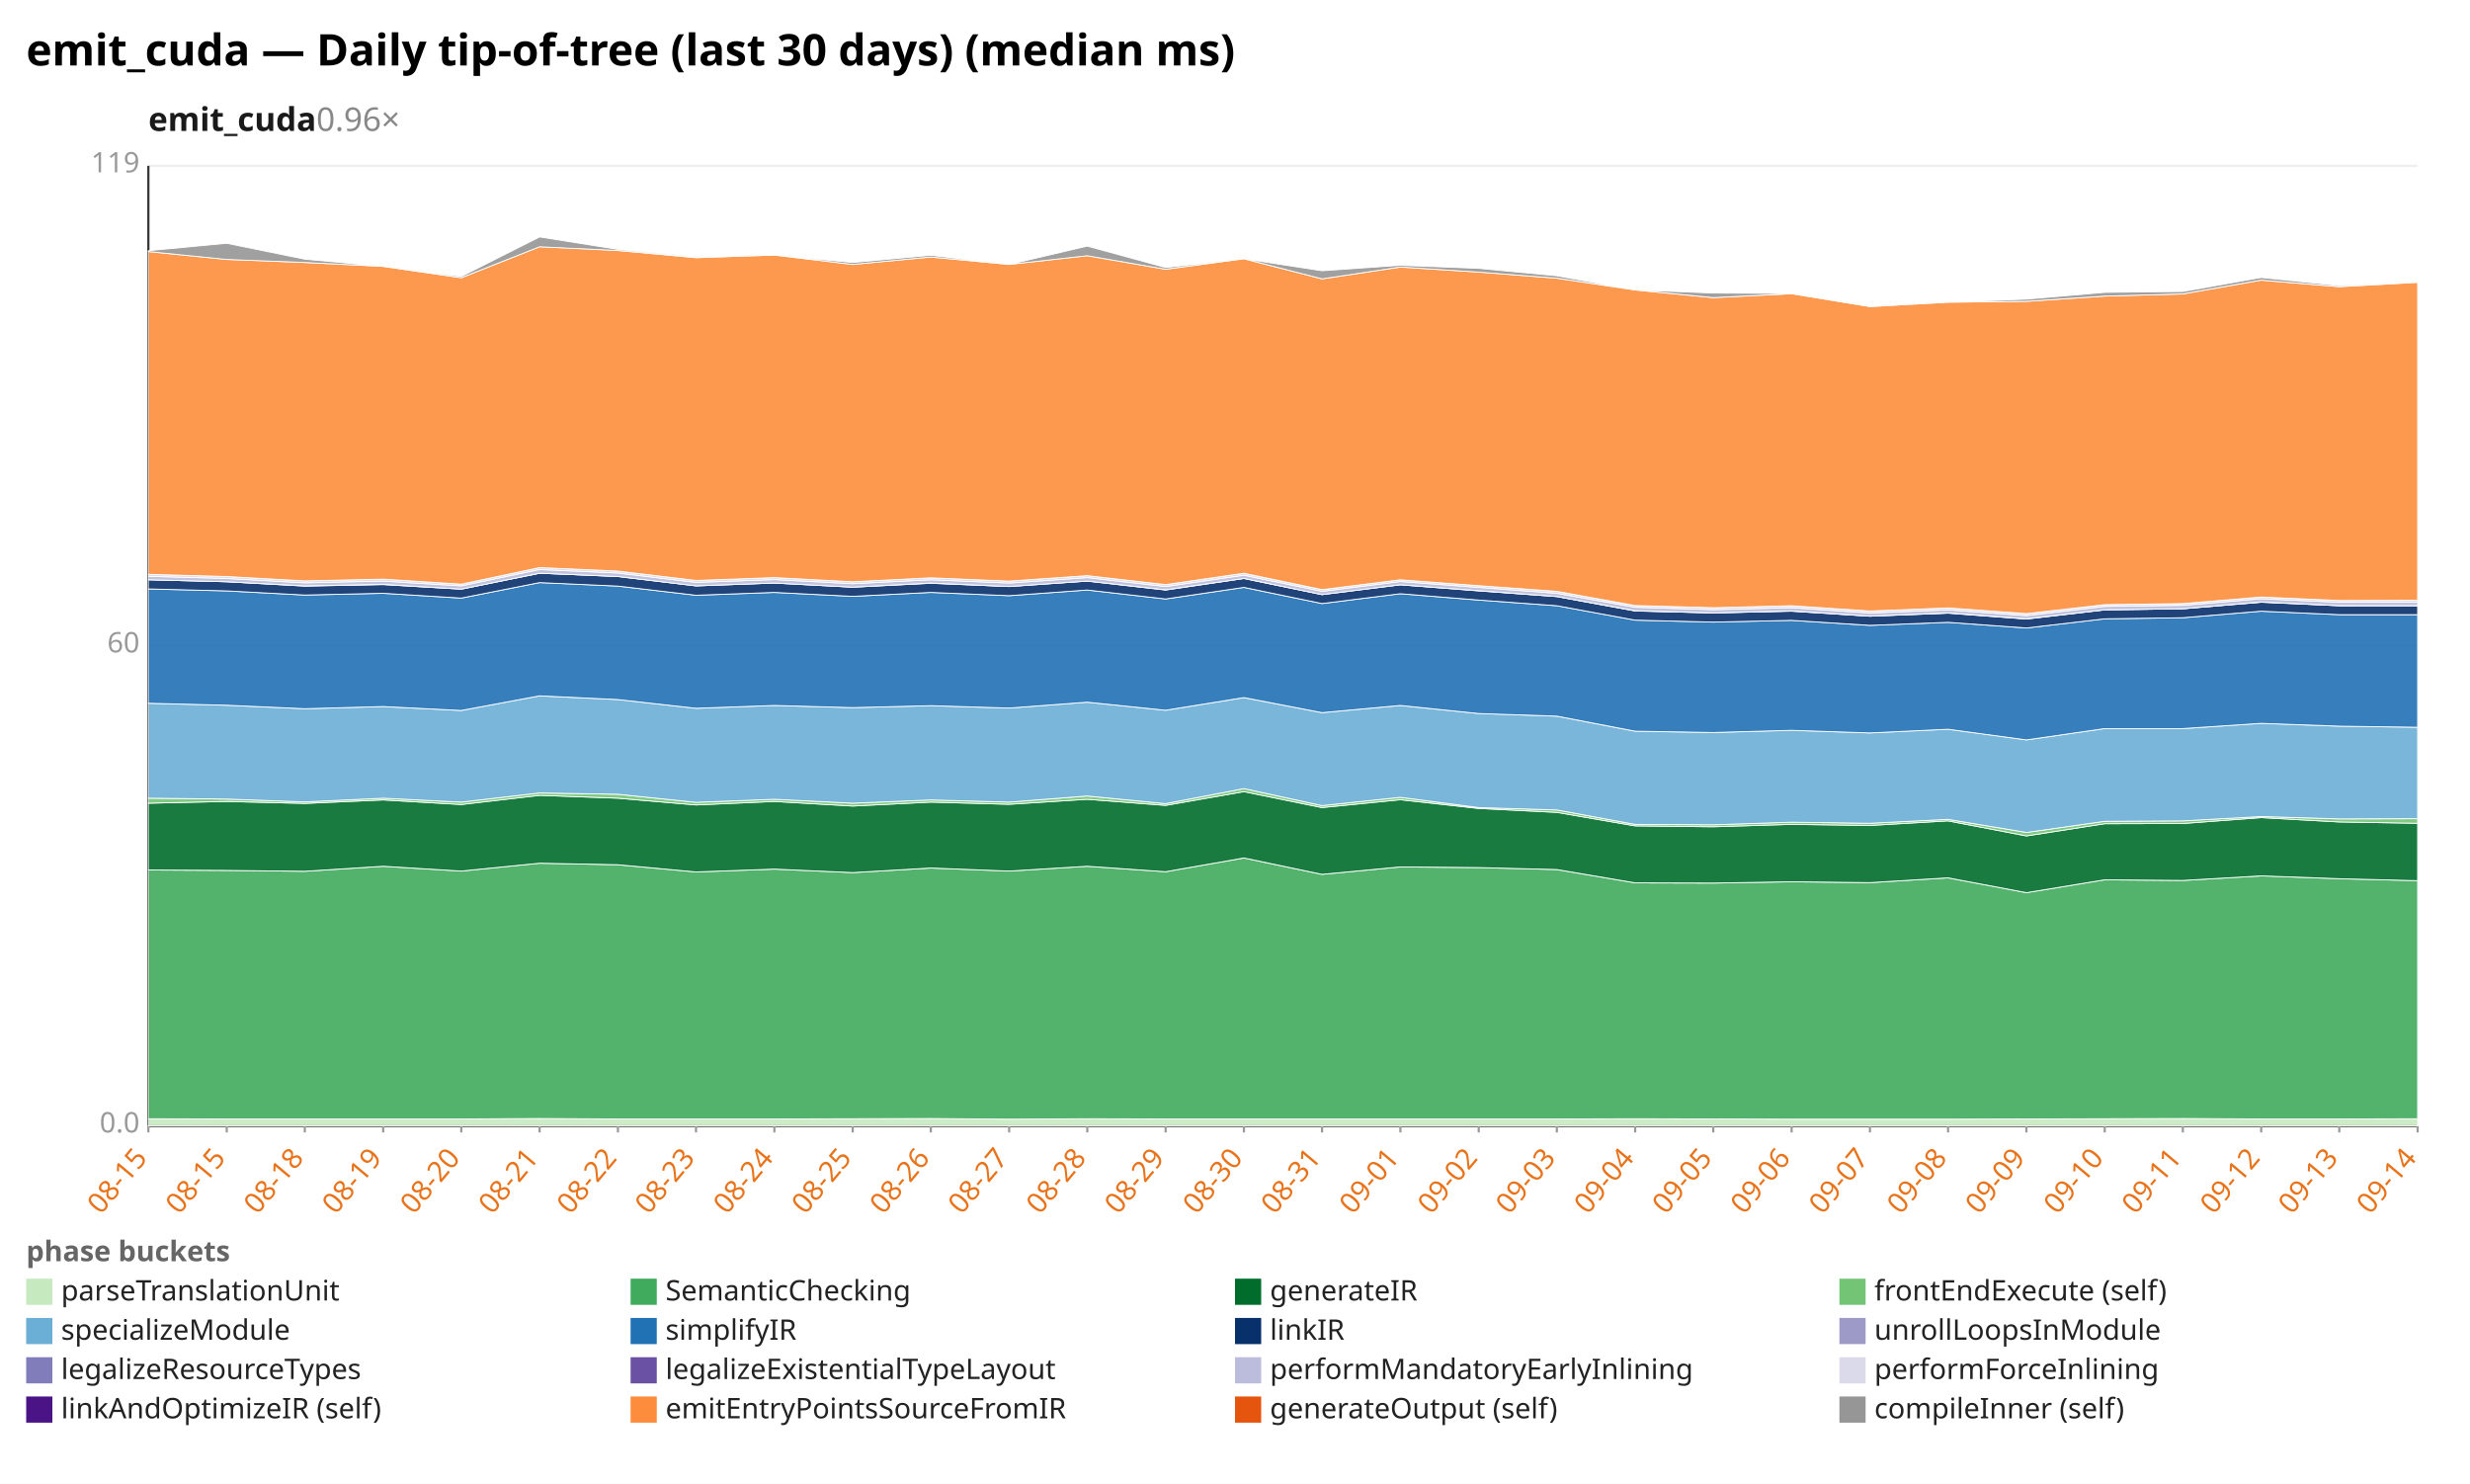
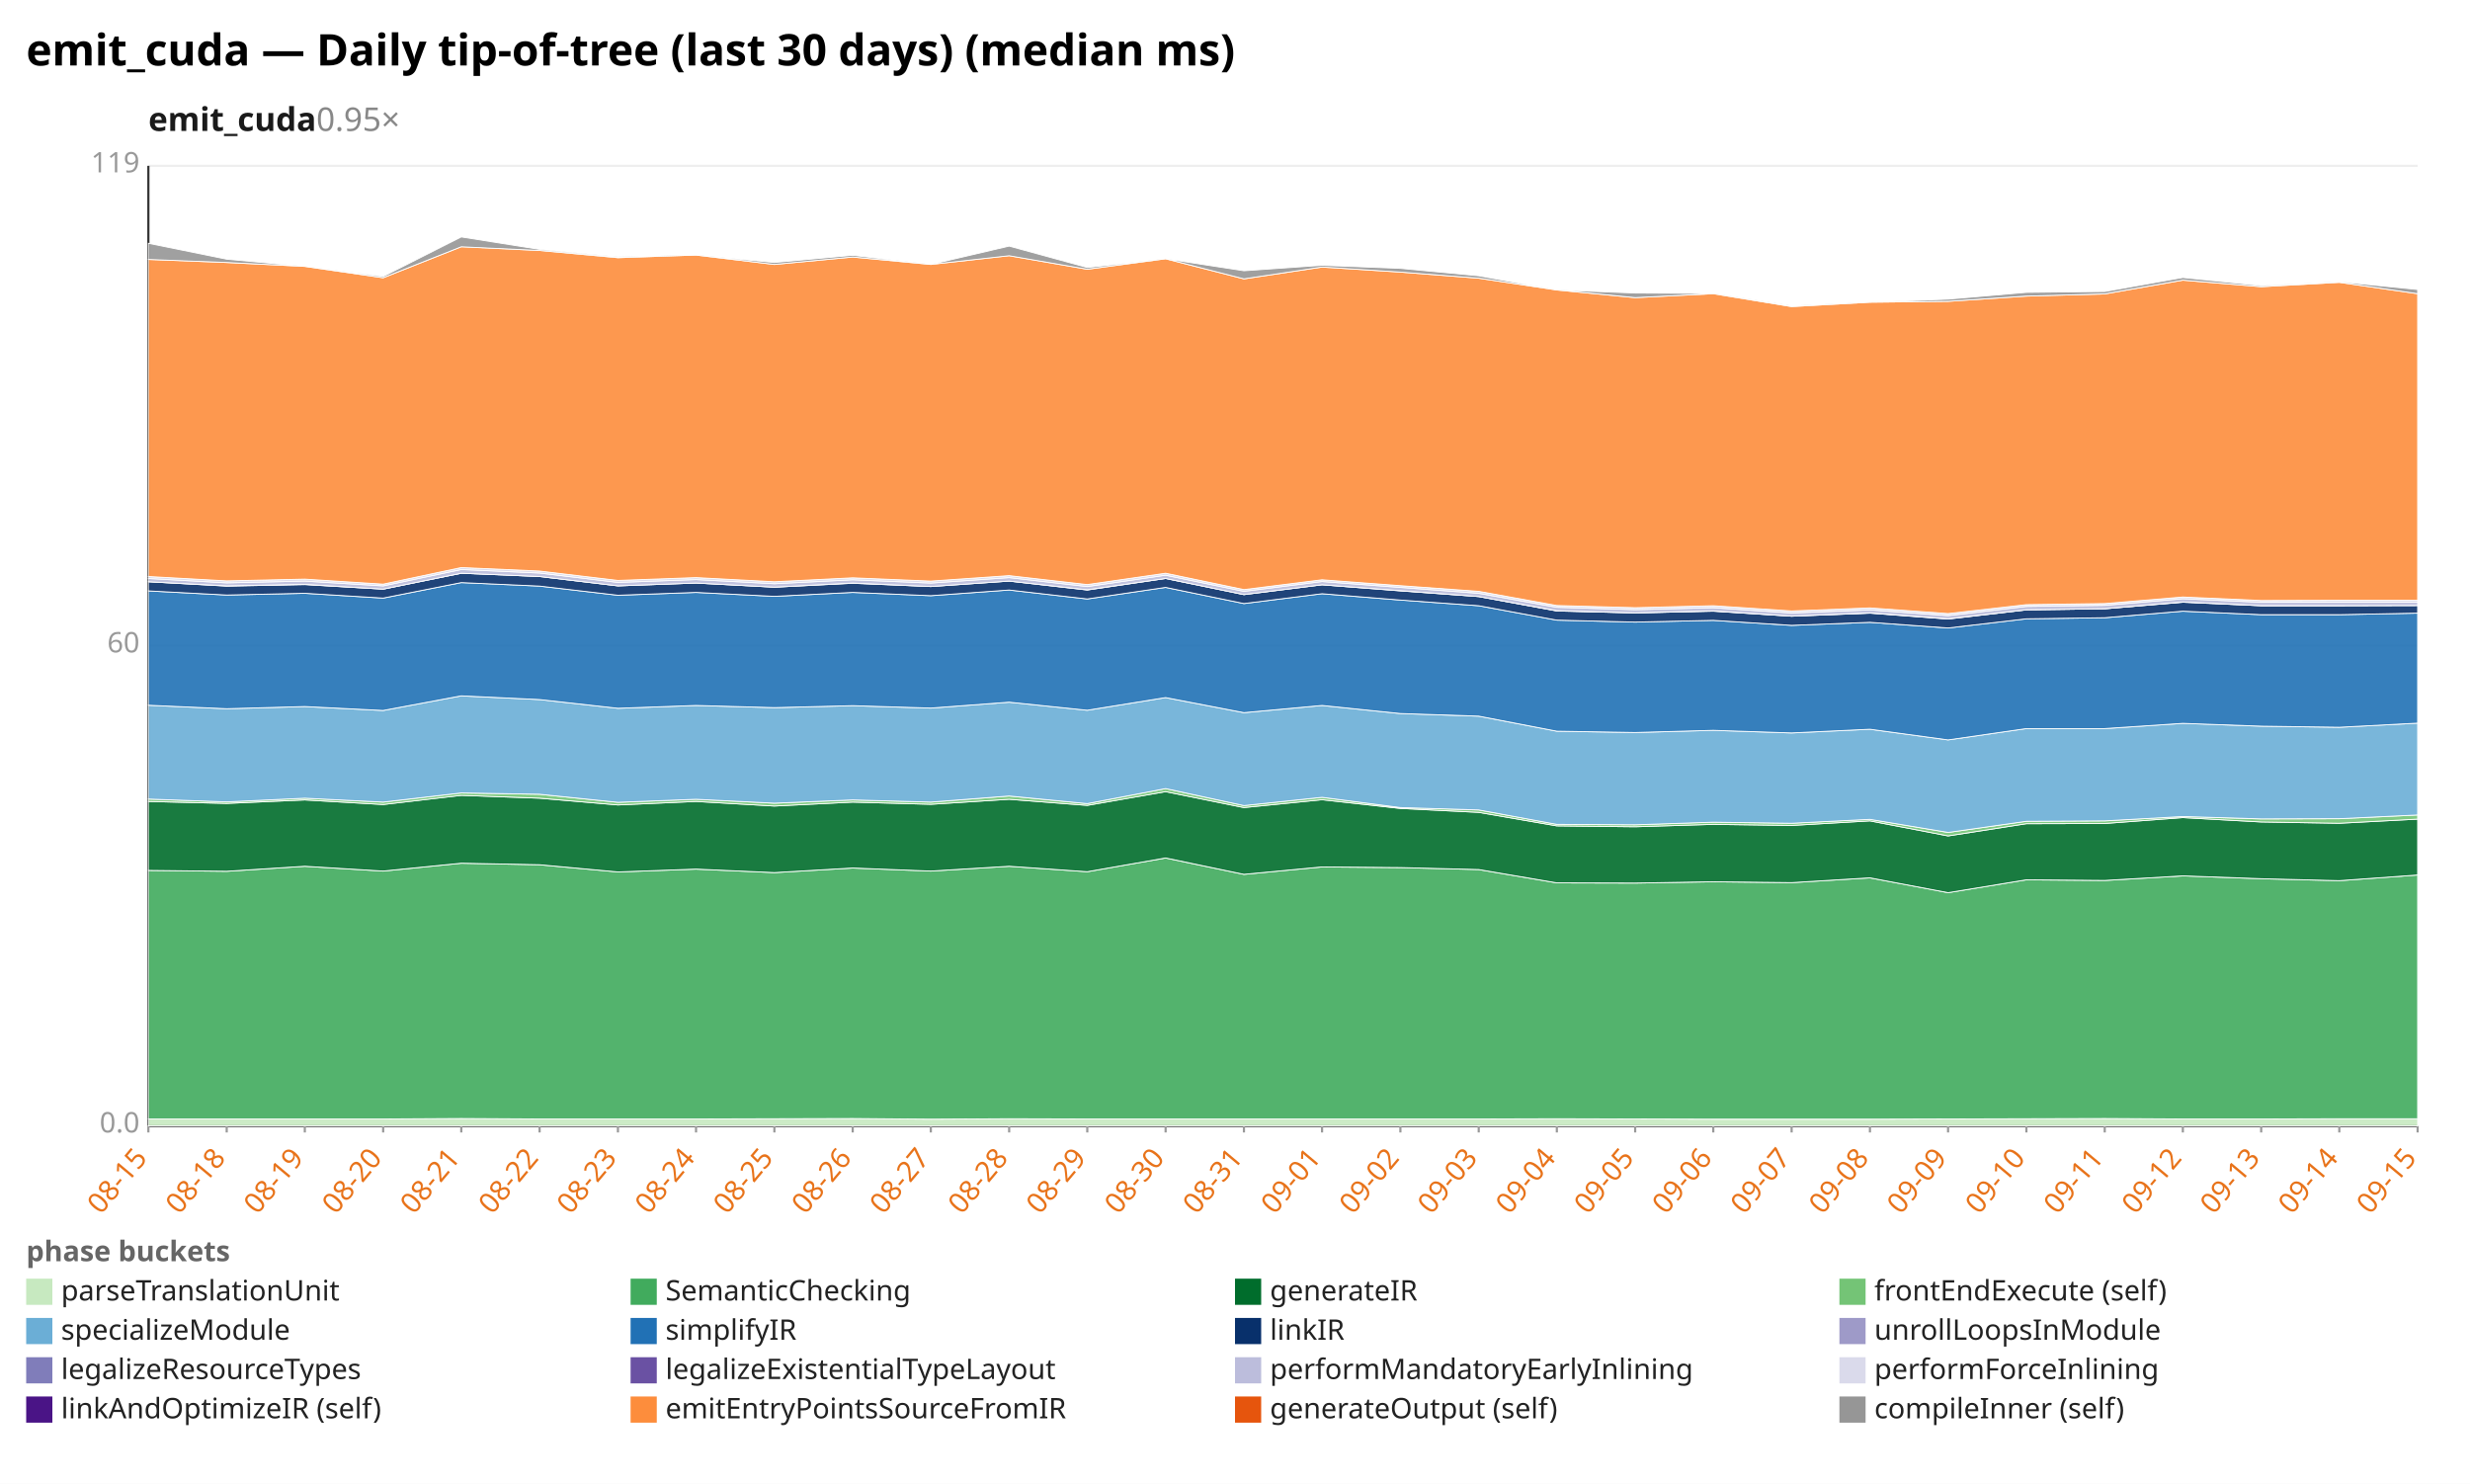
<svg xmlns="http://www.w3.org/2000/svg" width="1132" height="680" viewBox="0 0 1132 680" preserveAspectRatio="xMidYMid meet" font-family="sans-serif" font-size="13">
  <rect width="1132" height="680" fill="white" />
  <text x="12" y="30" font-size="20" font-weight="bold">emit_cuda — Daily tip-of-tree (last 30 days) (median ms)</text>
-   <text x="68" y="60" font-size="15" font-weight="600" fill="#1a1a1a">emit_cuda<tspan fill="#888" font-weight="400" text-decoration="none">  0.96×</tspan>
+   <text x="68" y="60" font-size="15" font-weight="600" fill="#1a1a1a">emit_cuda<tspan fill="#888" font-weight="400" text-decoration="none">  0.95×</tspan>
  </text>
  <line x1="68.0" y1="516.0" x2="1108.0" y2="516.0" stroke="#eee" />
  <text x="64.0" y="519.0" text-anchor="end" fill="#999">0.0</text>
  <line x1="68.0" y1="296.0" x2="1108.0" y2="296.0" stroke="#eee" />
  <text x="64.0" y="299.0" text-anchor="end" fill="#999">60</text>
  <line x1="68.0" y1="76.0" x2="1108.0" y2="76.0" stroke="#eee" />
  <text x="64.0" y="79.0" text-anchor="end" fill="#999">119</text>
  <line x1="68.0" y1="76.0" x2="68.0" y2="516.0" stroke="#333" />
  <line x1="68.0" y1="516.0" x2="1108.0" y2="516.0" stroke="#333" />
  <line x1="68.0" y1="516.0" x2="68.0" y2="519.0" stroke="#999" />
  <text x="68.0" y="531.0" text-anchor="end" fill="#e8731a" transform="rotate(-50 68.0 531.0)">08-15</text>
  <line x1="103.9" y1="516.0" x2="103.9" y2="519.0" stroke="#999" />
-   <text x="103.9" y="531.0" text-anchor="end" fill="#e8731a" transform="rotate(-50 103.9 531.0)">08-15</text>
+   <text x="103.9" y="531.0" text-anchor="end" fill="#e8731a" transform="rotate(-50 103.9 531.0)">08-18</text>
  <line x1="139.7" y1="516.0" x2="139.7" y2="519.0" stroke="#999" />
-   <text x="139.7" y="531.0" text-anchor="end" fill="#e8731a" transform="rotate(-50 139.7 531.0)">08-18</text>
+   <text x="139.7" y="531.0" text-anchor="end" fill="#e8731a" transform="rotate(-50 139.7 531.0)">08-19</text>
  <line x1="175.6" y1="516.0" x2="175.6" y2="519.0" stroke="#999" />
-   <text x="175.6" y="531.0" text-anchor="end" fill="#e8731a" transform="rotate(-50 175.6 531.0)">08-19</text>
+   <text x="175.6" y="531.0" text-anchor="end" fill="#e8731a" transform="rotate(-50 175.6 531.0)">08-20</text>
  <line x1="211.4" y1="516.0" x2="211.4" y2="519.0" stroke="#999" />
-   <text x="211.4" y="531.0" text-anchor="end" fill="#e8731a" transform="rotate(-50 211.4 531.0)">08-20</text>
+   <text x="211.4" y="531.0" text-anchor="end" fill="#e8731a" transform="rotate(-50 211.4 531.0)">08-21</text>
  <line x1="247.3" y1="516.0" x2="247.3" y2="519.0" stroke="#999" />
-   <text x="247.3" y="531.0" text-anchor="end" fill="#e8731a" transform="rotate(-50 247.3 531.0)">08-21</text>
+   <text x="247.3" y="531.0" text-anchor="end" fill="#e8731a" transform="rotate(-50 247.3 531.0)">08-22</text>
  <line x1="283.2" y1="516.0" x2="283.2" y2="519.0" stroke="#999" />
-   <text x="283.2" y="531.0" text-anchor="end" fill="#e8731a" transform="rotate(-50 283.2 531.0)">08-22</text>
+   <text x="283.2" y="531.0" text-anchor="end" fill="#e8731a" transform="rotate(-50 283.2 531.0)">08-23</text>
  <line x1="319.0" y1="516.0" x2="319.0" y2="519.0" stroke="#999" />
-   <text x="319.0" y="531.0" text-anchor="end" fill="#e8731a" transform="rotate(-50 319.0 531.0)">08-23</text>
+   <text x="319.0" y="531.0" text-anchor="end" fill="#e8731a" transform="rotate(-50 319.0 531.0)">08-24</text>
  <line x1="354.9" y1="516.0" x2="354.9" y2="519.0" stroke="#999" />
-   <text x="354.9" y="531.0" text-anchor="end" fill="#e8731a" transform="rotate(-50 354.9 531.0)">08-24</text>
+   <text x="354.9" y="531.0" text-anchor="end" fill="#e8731a" transform="rotate(-50 354.9 531.0)">08-25</text>
  <line x1="390.8" y1="516.0" x2="390.8" y2="519.0" stroke="#999" />
-   <text x="390.8" y="531.0" text-anchor="end" fill="#e8731a" transform="rotate(-50 390.8 531.0)">08-25</text>
+   <text x="390.8" y="531.0" text-anchor="end" fill="#e8731a" transform="rotate(-50 390.8 531.0)">08-26</text>
  <line x1="426.6" y1="516.0" x2="426.6" y2="519.0" stroke="#999" />
-   <text x="426.6" y="531.0" text-anchor="end" fill="#e8731a" transform="rotate(-50 426.6 531.0)">08-26</text>
+   <text x="426.6" y="531.0" text-anchor="end" fill="#e8731a" transform="rotate(-50 426.6 531.0)">08-27</text>
  <line x1="462.5" y1="516.0" x2="462.5" y2="519.0" stroke="#999" />
-   <text x="462.5" y="531.0" text-anchor="end" fill="#e8731a" transform="rotate(-50 462.5 531.0)">08-27</text>
+   <text x="462.5" y="531.0" text-anchor="end" fill="#e8731a" transform="rotate(-50 462.5 531.0)">08-28</text>
  <line x1="498.3" y1="516.0" x2="498.3" y2="519.0" stroke="#999" />
-   <text x="498.3" y="531.0" text-anchor="end" fill="#e8731a" transform="rotate(-50 498.3 531.0)">08-28</text>
+   <text x="498.3" y="531.0" text-anchor="end" fill="#e8731a" transform="rotate(-50 498.3 531.0)">08-29</text>
  <line x1="534.2" y1="516.0" x2="534.2" y2="519.0" stroke="#999" />
-   <text x="534.2" y="531.0" text-anchor="end" fill="#e8731a" transform="rotate(-50 534.2 531.0)">08-29</text>
+   <text x="534.2" y="531.0" text-anchor="end" fill="#e8731a" transform="rotate(-50 534.2 531.0)">08-30</text>
  <line x1="570.1" y1="516.0" x2="570.1" y2="519.0" stroke="#999" />
-   <text x="570.1" y="531.0" text-anchor="end" fill="#e8731a" transform="rotate(-50 570.1 531.0)">08-30</text>
+   <text x="570.1" y="531.0" text-anchor="end" fill="#e8731a" transform="rotate(-50 570.1 531.0)">08-31</text>
  <line x1="605.9" y1="516.0" x2="605.9" y2="519.0" stroke="#999" />
-   <text x="605.9" y="531.0" text-anchor="end" fill="#e8731a" transform="rotate(-50 605.9 531.0)">08-31</text>
+   <text x="605.9" y="531.0" text-anchor="end" fill="#e8731a" transform="rotate(-50 605.9 531.0)">09-01</text>
  <line x1="641.8" y1="516.0" x2="641.8" y2="519.0" stroke="#999" />
-   <text x="641.8" y="531.0" text-anchor="end" fill="#e8731a" transform="rotate(-50 641.8 531.0)">09-01</text>
+   <text x="641.8" y="531.0" text-anchor="end" fill="#e8731a" transform="rotate(-50 641.8 531.0)">09-02</text>
  <line x1="677.7" y1="516.0" x2="677.7" y2="519.0" stroke="#999" />
-   <text x="677.7" y="531.0" text-anchor="end" fill="#e8731a" transform="rotate(-50 677.7 531.0)">09-02</text>
+   <text x="677.7" y="531.0" text-anchor="end" fill="#e8731a" transform="rotate(-50 677.7 531.0)">09-03</text>
  <line x1="713.5" y1="516.0" x2="713.5" y2="519.0" stroke="#999" />
-   <text x="713.5" y="531.0" text-anchor="end" fill="#e8731a" transform="rotate(-50 713.5 531.0)">09-03</text>
+   <text x="713.5" y="531.0" text-anchor="end" fill="#e8731a" transform="rotate(-50 713.5 531.0)">09-04</text>
  <line x1="749.4" y1="516.0" x2="749.4" y2="519.0" stroke="#999" />
-   <text x="749.4" y="531.0" text-anchor="end" fill="#e8731a" transform="rotate(-50 749.4 531.0)">09-04</text>
+   <text x="749.4" y="531.0" text-anchor="end" fill="#e8731a" transform="rotate(-50 749.4 531.0)">09-05</text>
  <line x1="785.2" y1="516.0" x2="785.2" y2="519.0" stroke="#999" />
-   <text x="785.2" y="531.0" text-anchor="end" fill="#e8731a" transform="rotate(-50 785.2 531.0)">09-05</text>
+   <text x="785.2" y="531.0" text-anchor="end" fill="#e8731a" transform="rotate(-50 785.2 531.0)">09-06</text>
  <line x1="821.1" y1="516.0" x2="821.1" y2="519.0" stroke="#999" />
-   <text x="821.1" y="531.0" text-anchor="end" fill="#e8731a" transform="rotate(-50 821.1 531.0)">09-06</text>
+   <text x="821.1" y="531.0" text-anchor="end" fill="#e8731a" transform="rotate(-50 821.1 531.0)">09-07</text>
  <line x1="857.0" y1="516.0" x2="857.0" y2="519.0" stroke="#999" />
-   <text x="857.0" y="531.0" text-anchor="end" fill="#e8731a" transform="rotate(-50 857.0 531.0)">09-07</text>
+   <text x="857.0" y="531.0" text-anchor="end" fill="#e8731a" transform="rotate(-50 857.0 531.0)">09-08</text>
  <line x1="892.8" y1="516.0" x2="892.8" y2="519.0" stroke="#999" />
-   <text x="892.8" y="531.0" text-anchor="end" fill="#e8731a" transform="rotate(-50 892.8 531.0)">09-08</text>
+   <text x="892.8" y="531.0" text-anchor="end" fill="#e8731a" transform="rotate(-50 892.8 531.0)">09-09</text>
  <line x1="928.7" y1="516.0" x2="928.7" y2="519.0" stroke="#999" />
-   <text x="928.7" y="531.0" text-anchor="end" fill="#e8731a" transform="rotate(-50 928.7 531.0)">09-09</text>
+   <text x="928.7" y="531.0" text-anchor="end" fill="#e8731a" transform="rotate(-50 928.7 531.0)">09-10</text>
  <line x1="964.6" y1="516.0" x2="964.6" y2="519.0" stroke="#999" />
-   <text x="964.6" y="531.0" text-anchor="end" fill="#e8731a" transform="rotate(-50 964.6 531.0)">09-10</text>
+   <text x="964.6" y="531.0" text-anchor="end" fill="#e8731a" transform="rotate(-50 964.6 531.0)">09-11</text>
  <line x1="1000.4" y1="516.0" x2="1000.4" y2="519.0" stroke="#999" />
-   <text x="1000.4" y="531.0" text-anchor="end" fill="#e8731a" transform="rotate(-50 1000.4 531.0)">09-11</text>
+   <text x="1000.4" y="531.0" text-anchor="end" fill="#e8731a" transform="rotate(-50 1000.4 531.0)">09-12</text>
  <line x1="1036.3" y1="516.0" x2="1036.3" y2="519.0" stroke="#999" />
-   <text x="1036.3" y="531.0" text-anchor="end" fill="#e8731a" transform="rotate(-50 1036.3 531.0)">09-12</text>
+   <text x="1036.3" y="531.0" text-anchor="end" fill="#e8731a" transform="rotate(-50 1036.3 531.0)">09-13</text>
  <line x1="1072.1" y1="516.0" x2="1072.1" y2="519.0" stroke="#999" />
-   <text x="1072.1" y="531.0" text-anchor="end" fill="#e8731a" transform="rotate(-50 1072.1 531.0)">09-13</text>
+   <text x="1072.1" y="531.0" text-anchor="end" fill="#e8731a" transform="rotate(-50 1072.1 531.0)">09-14</text>
  <line x1="1108.0" y1="516.0" x2="1108.0" y2="519.0" stroke="#999" />
-   <text x="1108.0" y="531.0" text-anchor="end" fill="#e8731a" transform="rotate(-50 1108.0 531.0)">09-14</text>
-   <polygon points="68.0,512.7 103.9,512.8 139.7,512.8 175.6,512.8 211.4,512.8 247.3,512.6 283.2,512.8 319.0,512.8 354.9,512.8 390.8,512.7 426.6,512.6 462.5,512.9 498.3,512.7 534.2,512.8 570.1,512.8 605.9,512.8 641.8,512.8 677.7,512.8 713.5,512.8 749.4,512.7 785.2,512.8 821.1,512.9 857.0,512.9 892.8,512.9 928.7,512.8 964.6,512.7 1000.4,512.6 1036.3,512.8 1072.1,512.8 1108.0,512.7 1108.0,516.0 1072.1,516.0 1036.3,516.0 1000.4,516.0 964.6,516.0 928.7,516.0 892.8,516.0 857.0,516.0 821.1,516.0 785.2,516.0 749.4,516.0 713.5,516.0 677.7,516.0 641.8,516.0 605.9,516.0 570.1,516.0 534.2,516.0 498.3,516.0 462.5,516.0 426.6,516.0 390.8,516.0 354.9,516.0 319.0,516.0 283.2,516.0 247.3,516.0 211.4,516.0 175.6,516.0 139.7,516.0 103.9,516.0 68.0,516.0" fill="#c7e9c0" fill-opacity="0.9" stroke="#fff" stroke-width="0.4" />
-   <polygon points="68.0,398.7 103.9,398.9 139.7,399.3 175.6,397.0 211.4,399.2 247.3,395.6 283.2,396.3 319.0,399.6 354.9,398.3 390.8,399.9 426.6,397.8 462.5,399.2 498.3,397.0 534.2,399.5 570.1,393.2 605.9,400.7 641.8,397.3 677.7,397.6 713.5,398.5 749.4,404.6 785.2,404.7 821.1,404.1 857.0,404.5 892.8,402.3 928.7,409.1 964.6,403.2 1000.4,403.5 1036.3,401.4 1072.1,402.7 1108.0,403.6 1108.0,512.7 1072.1,512.8 1036.3,512.8 1000.4,512.6 964.6,512.7 928.7,512.8 892.8,512.9 857.0,512.9 821.1,512.9 785.2,512.8 749.4,512.7 713.5,512.8 677.7,512.8 641.8,512.8 605.9,512.8 570.1,512.8 534.2,512.8 498.3,512.7 462.5,512.9 426.6,512.6 390.8,512.7 354.9,512.8 319.0,512.8 283.2,512.8 247.3,512.6 211.4,512.8 175.6,512.8 139.7,512.8 103.9,512.8 68.0,512.7" fill="#41ab5d" fill-opacity="0.9" stroke="#fff" stroke-width="0.4" />
-   <polygon points="68.0,368.1 103.9,367.3 139.7,368.2 175.6,366.6 211.4,368.7 247.3,364.5 283.2,365.8 319.0,368.9 354.9,367.3 390.8,369.4 426.6,367.6 462.5,368.6 498.3,366.3 534.2,369.1 570.1,362.8 605.9,370.1 641.8,366.5 677.7,370.5 713.5,372.3 749.4,378.5 785.2,378.9 821.1,377.8 857.0,378.3 892.8,376.2 928.7,383.1 964.6,377.5 1000.4,377.4 1036.3,374.7 1072.1,376.7 1108.0,377.3 1108.0,403.6 1072.1,402.7 1036.3,401.4 1000.4,403.5 964.6,403.2 928.7,409.1 892.8,402.3 857.0,404.5 821.1,404.1 785.2,404.7 749.4,404.6 713.5,398.5 677.7,397.6 641.8,397.3 605.9,400.7 570.1,393.2 534.2,399.5 498.3,397.0 462.5,399.2 426.6,397.8 390.8,399.9 354.9,398.3 319.0,399.6 283.2,396.3 247.3,395.6 211.4,399.2 175.6,397.0 139.7,399.3 103.9,398.9 68.0,398.7" fill="#006d2c" fill-opacity="0.9" stroke="#fff" stroke-width="0.4" />
-   <polygon points="68.0,365.8 103.9,366.2 139.7,367.5 175.6,365.8 211.4,367.6 247.3,363.4 283.2,364.0 319.0,367.7 354.9,366.3 390.8,368.1 426.6,366.6 462.5,367.6 498.3,364.8 534.2,368.3 570.1,361.4 605.9,369.2 641.8,365.4 677.7,370.1 713.5,371.2 749.4,377.8 785.2,378.0 821.1,376.8 857.0,377.3 892.8,375.5 928.7,381.5 964.6,376.4 1000.4,376.2 1036.3,374.2 1072.1,375.3 1108.0,375.2 1108.0,377.3 1072.1,376.7 1036.3,374.7 1000.4,377.4 964.6,377.5 928.7,383.1 892.8,376.2 857.0,378.3 821.1,377.8 785.2,378.9 749.4,378.5 713.5,372.3 677.7,370.5 641.8,366.5 605.9,370.1 570.1,362.8 534.2,369.1 498.3,366.3 462.5,368.6 426.6,367.6 390.8,369.4 354.9,367.3 319.0,368.9 283.2,365.8 247.3,364.5 211.4,368.7 175.6,366.6 139.7,368.2 103.9,367.3 68.0,368.1" fill="#74c476" fill-opacity="0.9" stroke="#fff" stroke-width="0.4" />
-   <polygon points="68.0,322.3 103.9,323.2 139.7,324.8 175.6,323.8 211.4,325.6 247.3,318.9 283.2,320.6 319.0,324.6 354.9,323.3 390.8,324.3 426.6,323.4 462.5,324.5 498.3,321.8 534.2,325.5 570.1,319.7 605.9,326.6 641.8,323.3 677.7,327.0 713.5,328.2 749.4,335.1 785.2,335.7 821.1,334.7 857.0,335.9 892.8,334.2 928.7,339.1 964.6,333.9 1000.4,333.9 1036.3,331.5 1072.1,332.8 1108.0,333.3 1108.0,375.2 1072.1,375.3 1036.3,374.2 1000.4,376.2 964.6,376.4 928.7,381.5 892.8,375.5 857.0,377.3 821.1,376.8 785.2,378.0 749.4,377.8 713.5,371.2 677.7,370.1 641.8,365.4 605.9,369.2 570.1,361.4 534.2,368.3 498.3,364.8 462.5,367.6 426.6,366.6 390.8,368.1 354.9,366.3 319.0,367.7 283.2,364.0 247.3,363.4 211.4,367.6 175.6,365.8 139.7,367.5 103.9,366.2 68.0,365.8" fill="#6baed6" fill-opacity="0.9" stroke="#fff" stroke-width="0.4" />
-   <polygon points="68.0,269.9 103.9,270.8 139.7,272.7 175.6,271.9 211.4,274.1 247.3,267.0 283.2,268.6 319.0,272.8 354.9,271.5 390.8,273.3 426.6,271.5 462.5,273.0 498.3,270.4 534.2,274.5 570.1,269.2 605.9,276.6 641.8,272.1 677.7,275.0 713.5,277.6 749.4,284.2 785.2,285.1 821.1,284.3 857.0,286.6 892.8,285.2 928.7,287.8 964.6,283.6 1000.4,283.1 1036.3,280.1 1072.1,281.7 1108.0,281.7 1108.0,333.3 1072.1,332.8 1036.3,331.5 1000.4,333.9 964.6,333.9 928.7,339.1 892.8,334.2 857.0,335.9 821.1,334.7 785.2,335.7 749.4,335.1 713.5,328.2 677.7,327.0 641.8,323.3 605.9,326.6 570.1,319.7 534.2,325.5 498.3,321.8 462.5,324.5 426.6,323.4 390.8,324.3 354.9,323.3 319.0,324.6 283.2,320.6 247.3,318.9 211.4,325.6 175.6,323.8 139.7,324.8 103.9,323.2 68.0,322.3" fill="#2171b5" fill-opacity="0.9" stroke="#fff" stroke-width="0.4" />
-   <polygon points="68.0,265.7 103.9,266.6 139.7,268.6 175.6,267.9 211.4,270.0 247.3,262.7 283.2,264.2 319.0,268.5 354.9,267.2 390.8,269.1 426.6,267.3 462.5,268.8 498.3,266.3 534.2,270.4 570.1,265.1 605.9,272.5 641.8,268.0 677.7,270.8 713.5,273.4 749.4,280.0 785.2,280.9 821.1,280.1 857.0,282.4 892.8,281.0 928.7,283.7 964.6,279.5 1000.4,279.0 1036.3,276.0 1072.1,277.6 1108.0,277.6 1108.0,281.7 1072.1,281.7 1036.3,280.1 1000.4,283.1 964.6,283.6 928.7,287.8 892.8,285.2 857.0,286.6 821.1,284.3 785.2,285.1 749.4,284.2 713.5,277.6 677.7,275.0 641.8,272.1 605.9,276.6 570.1,269.2 534.2,274.5 498.3,270.4 462.5,273.0 426.6,271.5 390.8,273.3 354.9,271.5 319.0,272.8 283.2,268.6 247.3,267.0 211.4,274.1 175.6,271.9 139.7,272.7 103.9,270.8 68.0,269.9" fill="#08306b" fill-opacity="0.9" stroke="#fff" stroke-width="0.4" />
-   <polygon points="68.0,265.7 103.9,266.6 139.7,268.5 175.6,267.8 211.4,270.0 247.3,262.7 283.2,264.2 319.0,268.5 354.9,267.2 390.8,269.1 426.6,267.2 462.5,268.8 498.3,266.3 534.2,270.3 570.1,265.1 605.9,272.5 641.8,268.0 677.7,270.7 713.5,273.4 749.4,279.9 785.2,280.9 821.1,280.0 857.0,282.4 892.8,280.9 928.7,283.6 964.6,279.5 1000.4,279.0 1036.3,275.9 1072.1,277.6 1108.0,277.6 1108.0,277.6 1072.1,277.6 1036.3,276.0 1000.4,279.0 964.6,279.5 928.7,283.7 892.8,281.0 857.0,282.4 821.1,280.1 785.2,280.9 749.4,280.0 713.5,273.4 677.7,270.8 641.8,268.0 605.9,272.5 570.1,265.1 534.2,270.4 498.3,266.3 462.5,268.8 426.6,267.3 390.8,269.1 354.9,267.2 319.0,268.5 283.2,264.2 247.3,262.7 211.4,270.0 175.6,267.9 139.7,268.6 103.9,266.6 68.0,265.7" fill="#9e9ac8" fill-opacity="0.9" stroke="#fff" stroke-width="0.4" />
-   <polygon points="68.0,264.1 103.9,265.1 139.7,267.1 175.6,266.3 211.4,268.5 247.3,261.0 283.2,262.6 319.0,266.9 354.9,265.6 390.8,267.5 426.6,265.7 462.5,267.2 498.3,264.7 534.2,268.8 570.1,263.6 605.9,271.0 641.8,266.5 677.7,269.2 713.5,271.9 749.4,278.3 785.2,279.4 821.1,278.5 857.0,280.9 892.8,279.5 928.7,282.1 964.6,277.9 1000.4,277.4 1036.3,274.4 1072.1,276.0 1108.0,276.0 1108.0,277.6 1072.1,277.6 1036.3,275.9 1000.4,279.0 964.6,279.5 928.7,283.6 892.8,280.9 857.0,282.4 821.1,280.0 785.2,280.9 749.4,279.9 713.5,273.4 677.7,270.7 641.8,268.0 605.9,272.5 570.1,265.1 534.2,270.3 498.3,266.3 462.5,268.8 426.6,267.2 390.8,269.1 354.9,267.2 319.0,268.5 283.2,264.2 247.3,262.7 211.4,270.0 175.6,267.8 139.7,268.5 103.9,266.6 68.0,265.7" fill="#bcbddc" fill-opacity="0.9" stroke="#fff" stroke-width="0.4" />
-   <polygon points="68.0,263.2 103.9,264.2 139.7,266.2 175.6,265.4 211.4,267.7 247.3,260.1 283.2,261.7 319.0,266.0 354.9,264.7 390.8,266.6 426.6,264.8 462.5,266.3 498.3,263.8 534.2,267.9 570.1,262.7 605.9,270.2 641.8,265.7 677.7,268.4 713.5,271.0 749.4,277.5 785.2,278.5 821.1,277.6 857.0,280.0 892.8,278.6 928.7,281.2 964.6,277.1 1000.4,276.6 1036.3,273.6 1072.1,275.2 1108.0,275.1 1108.0,276.0 1072.1,276.0 1036.3,274.4 1000.4,277.4 964.6,277.9 928.7,282.1 892.8,279.5 857.0,280.9 821.1,278.5 785.2,279.4 749.4,278.3 713.5,271.9 677.7,269.2 641.8,266.5 605.9,271.0 570.1,263.6 534.2,268.8 498.3,264.7 462.5,267.2 426.6,265.7 390.8,267.5 354.9,265.6 319.0,266.9 283.2,262.6 247.3,261.0 211.4,268.5 175.6,266.3 139.7,267.1 103.9,265.1 68.0,264.1" fill="#dadaeb" fill-opacity="0.9" stroke="#fff" stroke-width="0.4" />
-   <polygon points="68.0,115.3 103.9,118.9 139.7,120.3 175.6,122.1 211.4,127.3 247.3,113.1 283.2,114.8 319.0,118.1 354.9,116.9 390.8,121.2 426.6,117.8 462.5,121.2 498.3,117.2 534.2,123.4 570.1,118.6 605.9,127.8 641.8,122.4 677.7,124.7 713.5,127.5 749.4,132.9 785.2,136.4 821.1,134.6 857.0,140.5 892.8,138.5 928.7,138.1 964.6,135.7 1000.4,134.7 1036.3,128.4 1072.1,131.4 1108.0,129.4 1108.0,275.1 1072.1,275.2 1036.3,273.6 1000.4,276.6 964.6,277.1 928.7,281.2 892.8,278.6 857.0,280.0 821.1,277.6 785.2,278.5 749.4,277.5 713.5,271.0 677.7,268.4 641.8,265.7 605.9,270.2 570.1,262.7 534.2,267.9 498.3,263.8 462.5,266.3 426.6,264.8 390.8,266.6 354.9,264.7 319.0,266.0 283.2,261.7 247.3,260.1 211.4,267.7 175.6,265.4 139.7,266.2 103.9,264.2 68.0,263.2" fill="#fd8d3c" fill-opacity="0.9" stroke="#fff" stroke-width="0.4" />
-   <polygon points="68.0,114.9 103.9,111.5 139.7,118.8 175.6,122.1 211.4,126.7 247.3,108.6 283.2,114.3 319.0,117.7 354.9,116.9 390.8,120.3 426.6,117.0 462.5,121.2 498.3,112.8 534.2,122.6 570.1,118.6 605.9,124.1 641.8,121.6 677.7,123.0 713.5,126.4 749.4,132.9 785.2,134.3 821.1,134.5 857.0,140.1 892.8,138.5 928.7,137.1 964.6,134.0 1000.4,133.6 1036.3,127.2 1072.1,130.9 1108.0,129.1 1108.0,129.4 1072.1,131.4 1036.3,128.4 1000.4,134.7 964.6,135.7 928.7,138.1 892.8,138.5 857.0,140.5 821.1,134.6 785.2,136.4 749.4,132.9 713.5,127.5 677.7,124.7 641.8,122.4 605.9,127.8 570.1,118.6 534.2,123.4 498.3,117.2 462.5,121.2 426.6,117.8 390.8,121.2 354.9,116.9 319.0,118.1 283.2,114.8 247.3,113.1 211.4,127.3 175.6,122.1 139.7,120.3 103.9,118.9 68.0,115.3" fill="#969696" fill-opacity="0.9" stroke="#fff" stroke-width="0.4" />
+   <text x="1108.0" y="531.0" text-anchor="end" fill="#e8731a" transform="rotate(-50 1108.0 531.0)">09-15</text>
+   <polygon points="68.0,512.8 103.9,512.8 139.7,512.8 175.6,512.8 211.4,512.6 247.3,512.8 283.2,512.8 319.0,512.8 354.9,512.7 390.8,512.6 426.6,512.9 462.5,512.7 498.3,512.8 534.2,512.8 570.1,512.8 605.9,512.8 641.8,512.8 677.7,512.8 713.5,512.7 749.4,512.8 785.2,512.9 821.1,512.9 857.0,512.9 892.8,512.8 928.7,512.7 964.6,512.6 1000.4,512.8 1036.3,512.8 1072.1,512.7 1108.0,512.7 1108.0,516.0 1072.1,516.0 1036.3,516.0 1000.4,516.0 964.6,516.0 928.7,516.0 892.8,516.0 857.0,516.0 821.1,516.0 785.2,516.0 749.4,516.0 713.5,516.0 677.7,516.0 641.8,516.0 605.9,516.0 570.1,516.0 534.2,516.0 498.3,516.0 462.5,516.0 426.6,516.0 390.8,516.0 354.9,516.0 319.0,516.0 283.2,516.0 247.3,516.0 211.4,516.0 175.6,516.0 139.7,516.0 103.9,516.0 68.0,516.0" fill="#c7e9c0" fill-opacity="0.9" stroke="#fff" stroke-width="0.4" />
+   <polygon points="68.0,398.9 103.9,399.3 139.7,397.0 175.6,399.2 211.4,395.6 247.3,396.3 283.2,399.6 319.0,398.3 354.9,399.9 390.8,397.8 426.6,399.2 462.5,397.0 498.3,399.5 534.2,393.2 570.1,400.7 605.9,397.3 641.8,397.6 677.7,398.5 713.5,404.6 749.4,404.7 785.2,404.1 821.1,404.5 857.0,402.3 892.8,409.1 928.7,403.2 964.6,403.5 1000.4,401.4 1036.3,402.7 1072.1,403.6 1108.0,401.0 1108.0,512.7 1072.1,512.7 1036.3,512.8 1000.4,512.8 964.6,512.6 928.7,512.7 892.8,512.8 857.0,512.9 821.1,512.9 785.2,512.9 749.4,512.8 713.5,512.7 677.7,512.8 641.8,512.8 605.9,512.8 570.1,512.8 534.2,512.8 498.3,512.8 462.5,512.7 426.6,512.9 390.8,512.6 354.9,512.7 319.0,512.8 283.2,512.8 247.3,512.8 211.4,512.6 175.6,512.8 139.7,512.8 103.9,512.8 68.0,512.8" fill="#41ab5d" fill-opacity="0.9" stroke="#fff" stroke-width="0.4" />
+   <polygon points="68.0,367.3 103.9,368.2 139.7,366.6 175.6,368.7 211.4,364.5 247.3,365.8 283.2,368.9 319.0,367.3 354.9,369.4 390.8,367.6 426.6,368.6 462.5,366.3 498.3,369.1 534.2,362.8 570.1,370.1 605.9,366.5 641.8,370.5 677.7,372.3 713.5,378.5 749.4,378.9 785.2,377.8 821.1,378.3 857.0,376.2 892.8,383.1 928.7,377.5 964.6,377.4 1000.4,374.7 1036.3,376.7 1072.1,377.3 1108.0,375.4 1108.0,401.0 1072.1,403.6 1036.3,402.7 1000.4,401.4 964.6,403.5 928.7,403.2 892.8,409.1 857.0,402.3 821.1,404.5 785.2,404.1 749.4,404.7 713.5,404.6 677.7,398.5 641.8,397.6 605.9,397.3 570.1,400.7 534.2,393.2 498.3,399.5 462.5,397.0 426.6,399.2 390.8,397.8 354.9,399.9 319.0,398.3 283.2,399.6 247.3,396.3 211.4,395.6 175.6,399.2 139.7,397.0 103.9,399.3 68.0,398.9" fill="#006d2c" fill-opacity="0.9" stroke="#fff" stroke-width="0.4" />
+   <polygon points="68.0,366.2 103.9,367.5 139.7,365.8 175.6,367.6 211.4,363.4 247.3,364.0 283.2,367.7 319.0,366.3 354.9,368.1 390.8,366.6 426.6,367.6 462.5,364.8 498.3,368.3 534.2,361.4 570.1,369.2 605.9,365.4 641.8,370.1 677.7,371.2 713.5,377.8 749.4,378.0 785.2,376.8 821.1,377.3 857.0,375.5 892.8,381.5 928.7,376.4 964.6,376.2 1000.4,374.2 1036.3,375.3 1072.1,375.2 1108.0,373.5 1108.0,375.4 1072.1,377.3 1036.3,376.7 1000.4,374.7 964.6,377.4 928.7,377.5 892.8,383.1 857.0,376.2 821.1,378.3 785.2,377.8 749.4,378.9 713.5,378.5 677.7,372.3 641.8,370.5 605.9,366.5 570.1,370.1 534.2,362.8 498.3,369.1 462.5,366.3 426.6,368.6 390.8,367.6 354.9,369.4 319.0,367.3 283.2,368.9 247.3,365.8 211.4,364.5 175.6,368.7 139.7,366.6 103.9,368.2 68.0,367.3" fill="#74c476" fill-opacity="0.9" stroke="#fff" stroke-width="0.4" />
+   <polygon points="68.0,323.2 103.9,324.8 139.7,323.8 175.6,325.6 211.4,318.9 247.3,320.6 283.2,324.6 319.0,323.3 354.9,324.3 390.8,323.4 426.6,324.5 462.5,321.8 498.3,325.5 534.2,319.7 570.1,326.6 605.9,323.3 641.8,327.0 677.7,328.2 713.5,335.1 749.4,335.7 785.2,334.7 821.1,335.9 857.0,334.2 892.8,339.1 928.7,333.9 964.6,333.9 1000.4,331.5 1036.3,332.8 1072.1,333.3 1108.0,331.4 1108.0,373.5 1072.1,375.2 1036.3,375.3 1000.4,374.2 964.6,376.2 928.7,376.4 892.8,381.5 857.0,375.5 821.1,377.3 785.2,376.8 749.4,378.0 713.5,377.8 677.7,371.2 641.8,370.1 605.9,365.4 570.1,369.2 534.2,361.4 498.3,368.3 462.5,364.8 426.6,367.6 390.8,366.6 354.9,368.1 319.0,366.3 283.2,367.7 247.3,364.0 211.4,363.4 175.6,367.6 139.7,365.8 103.9,367.5 68.0,366.2" fill="#6baed6" fill-opacity="0.9" stroke="#fff" stroke-width="0.4" />
+   <polygon points="68.0,270.8 103.9,272.7 139.7,271.9 175.6,274.1 211.4,267.0 247.3,268.6 283.2,272.8 319.0,271.5 354.9,273.3 390.8,271.5 426.6,273.0 462.5,270.4 498.3,274.5 534.2,269.2 570.1,276.6 605.9,272.1 641.8,275.0 677.7,277.6 713.5,284.2 749.4,285.1 785.2,284.3 821.1,286.6 857.0,285.2 892.8,287.8 928.7,283.6 964.6,283.1 1000.4,280.1 1036.3,281.7 1072.1,281.7 1108.0,281.0 1108.0,331.4 1072.1,333.3 1036.3,332.8 1000.4,331.5 964.6,333.9 928.7,333.9 892.8,339.1 857.0,334.2 821.1,335.9 785.2,334.7 749.4,335.7 713.5,335.1 677.7,328.2 641.8,327.0 605.9,323.3 570.1,326.6 534.2,319.7 498.3,325.5 462.5,321.8 426.6,324.5 390.8,323.4 354.9,324.3 319.0,323.3 283.2,324.6 247.3,320.6 211.4,318.9 175.6,325.6 139.7,323.8 103.9,324.8 68.0,323.2" fill="#2171b5" fill-opacity="0.9" stroke="#fff" stroke-width="0.4" />
+   <polygon points="68.0,266.6 103.9,268.6 139.7,267.9 175.6,270.0 211.4,262.7 247.3,264.2 283.2,268.5 319.0,267.2 354.9,269.1 390.8,267.3 426.6,268.8 462.5,266.3 498.3,270.4 534.2,265.1 570.1,272.5 605.9,268.0 641.8,270.8 677.7,273.4 713.5,280.0 749.4,280.9 785.2,280.1 821.1,282.4 857.0,281.0 892.8,283.7 928.7,279.5 964.6,279.0 1000.4,276.0 1036.3,277.6 1072.1,277.6 1108.0,277.5 1108.0,281.0 1072.1,281.7 1036.3,281.7 1000.4,280.1 964.6,283.1 928.7,283.6 892.8,287.8 857.0,285.2 821.1,286.6 785.2,284.3 749.4,285.1 713.5,284.2 677.7,277.6 641.8,275.0 605.9,272.1 570.1,276.6 534.2,269.2 498.3,274.5 462.5,270.4 426.6,273.0 390.8,271.5 354.9,273.3 319.0,271.5 283.2,272.8 247.3,268.6 211.4,267.0 175.6,274.1 139.7,271.9 103.9,272.7 68.0,270.8" fill="#08306b" fill-opacity="0.9" stroke="#fff" stroke-width="0.4" />
+   <polygon points="68.0,266.6 103.9,268.5 139.7,267.8 175.6,270.0 211.4,262.7 247.3,264.2 283.2,268.5 319.0,267.2 354.9,269.1 390.8,267.2 426.6,268.8 462.5,266.3 498.3,270.3 534.2,265.1 570.1,272.5 605.9,268.0 641.8,270.7 677.7,273.4 713.5,279.9 749.4,280.9 785.2,280.0 821.1,282.4 857.0,280.9 892.8,283.6 928.7,279.5 964.6,279.0 1000.4,275.9 1036.3,277.6 1072.1,277.6 1108.0,277.5 1108.0,277.5 1072.1,277.6 1036.3,277.6 1000.4,276.0 964.6,279.0 928.7,279.5 892.8,283.7 857.0,281.0 821.1,282.4 785.2,280.1 749.4,280.9 713.5,280.0 677.7,273.4 641.8,270.8 605.9,268.0 570.1,272.5 534.2,265.1 498.3,270.4 462.5,266.3 426.6,268.8 390.8,267.3 354.9,269.1 319.0,267.2 283.2,268.5 247.3,264.2 211.4,262.7 175.6,270.0 139.7,267.9 103.9,268.6 68.0,266.6" fill="#9e9ac8" fill-opacity="0.9" stroke="#fff" stroke-width="0.4" />
+   <polygon points="68.0,265.1 103.9,267.1 139.7,266.3 175.6,268.5 211.4,261.0 247.3,262.6 283.2,266.9 319.0,265.6 354.9,267.5 390.8,265.7 426.6,267.2 462.5,264.7 498.3,268.8 534.2,263.6 570.1,271.0 605.9,266.5 641.8,269.2 677.7,271.9 713.5,278.3 749.4,279.4 785.2,278.5 821.1,280.9 857.0,279.5 892.8,282.1 928.7,277.9 964.6,277.4 1000.4,274.4 1036.3,276.0 1072.1,276.0 1108.0,276.0 1108.0,277.5 1072.1,277.6 1036.3,277.6 1000.4,275.9 964.6,279.0 928.7,279.5 892.8,283.6 857.0,280.9 821.1,282.4 785.2,280.0 749.4,280.9 713.5,279.9 677.7,273.4 641.8,270.7 605.9,268.0 570.1,272.5 534.2,265.1 498.3,270.3 462.5,266.3 426.6,268.8 390.8,267.2 354.9,269.1 319.0,267.2 283.2,268.5 247.3,264.2 211.4,262.7 175.6,270.0 139.7,267.8 103.9,268.5 68.0,266.6" fill="#bcbddc" fill-opacity="0.9" stroke="#fff" stroke-width="0.4" />
+   <polygon points="68.0,264.2 103.9,266.2 139.7,265.4 175.6,267.7 211.4,260.1 247.3,261.7 283.2,266.0 319.0,264.7 354.9,266.6 390.8,264.8 426.6,266.3 462.5,263.8 498.3,267.9 534.2,262.7 570.1,270.2 605.9,265.7 641.8,268.4 677.7,271.0 713.5,277.5 749.4,278.5 785.2,277.6 821.1,280.0 857.0,278.6 892.8,281.2 928.7,277.1 964.6,276.6 1000.4,273.6 1036.3,275.2 1072.1,275.1 1108.0,275.1 1108.0,276.0 1072.1,276.0 1036.3,276.0 1000.4,274.4 964.6,277.4 928.7,277.9 892.8,282.1 857.0,279.5 821.1,280.9 785.2,278.5 749.4,279.4 713.5,278.3 677.7,271.9 641.8,269.2 605.9,266.5 570.1,271.0 534.2,263.6 498.3,268.8 462.5,264.7 426.6,267.2 390.8,265.7 354.9,267.5 319.0,265.6 283.2,266.9 247.3,262.6 211.4,261.0 175.6,268.5 139.7,266.3 103.9,267.1 68.0,265.1" fill="#dadaeb" fill-opacity="0.9" stroke="#fff" stroke-width="0.4" />
+   <polygon points="68.0,118.9 103.9,120.3 139.7,122.1 175.6,127.3 211.4,113.1 247.3,114.8 283.2,118.1 319.0,116.9 354.9,121.2 390.8,117.8 426.6,121.2 462.5,117.2 498.3,123.4 534.2,118.6 570.1,127.8 605.9,122.4 641.8,124.7 677.7,127.5 713.5,132.9 749.4,136.4 785.2,134.6 821.1,140.5 857.0,138.5 892.8,138.1 928.7,135.7 964.6,134.7 1000.4,128.4 1036.3,131.4 1072.1,129.4 1108.0,134.6 1108.0,275.1 1072.1,275.1 1036.3,275.2 1000.4,273.6 964.6,276.6 928.7,277.1 892.8,281.2 857.0,278.6 821.1,280.0 785.2,277.6 749.4,278.5 713.5,277.5 677.7,271.0 641.8,268.4 605.9,265.7 570.1,270.2 534.2,262.7 498.3,267.9 462.5,263.8 426.6,266.3 390.8,264.8 354.9,266.6 319.0,264.7 283.2,266.0 247.3,261.7 211.4,260.1 175.6,267.7 139.7,265.4 103.9,266.2 68.0,264.2" fill="#fd8d3c" fill-opacity="0.9" stroke="#fff" stroke-width="0.4" />
+   <polygon points="68.0,111.5 103.9,118.8 139.7,122.1 175.6,126.7 211.4,108.6 247.3,114.3 283.2,117.7 319.0,116.9 354.9,120.3 390.8,117.0 426.6,121.2 462.5,112.8 498.3,122.6 534.2,118.6 570.1,124.1 605.9,121.6 641.8,123.0 677.7,126.4 713.5,132.9 749.4,134.3 785.2,134.5 821.1,140.1 857.0,138.5 892.8,137.1 928.7,134.0 964.6,133.6 1000.4,127.2 1036.3,130.9 1072.1,129.1 1108.0,132.7 1108.0,134.6 1072.1,129.4 1036.3,131.4 1000.4,128.4 964.6,134.7 928.7,135.7 892.8,138.1 857.0,138.5 821.1,140.5 785.2,134.6 749.4,136.4 713.5,132.9 677.7,127.5 641.8,124.7 605.9,122.4 570.1,127.8 534.2,118.6 498.3,123.4 462.5,117.2 426.6,121.2 390.8,117.8 354.9,121.2 319.0,116.9 283.2,118.1 247.3,114.8 211.4,113.1 175.6,127.3 139.7,122.1 103.9,120.3 68.0,118.9" fill="#969696" fill-opacity="0.9" stroke="#fff" stroke-width="0.4" />
  <text x="12" y="578" fill="#666" font-weight="600">phase buckets</text>
  <rect x="12" y="586" width="12" height="12" fill="#c7e9c0" />
  <text x="28" y="596" fill="#222">parseTranslationUnit</text>
  <rect x="289" y="586" width="12" height="12" fill="#41ab5d" />
  <text x="305" y="596" fill="#222">SemanticChecking</text>
  <rect x="566" y="586" width="12" height="12" fill="#006d2c" />
  <text x="582" y="596" fill="#222">generateIR</text>
  <rect x="843" y="586" width="12" height="12" fill="#74c476" />
  <text x="859" y="596" fill="#222">frontEndExecute (self)</text>
  <rect x="12" y="604" width="12" height="12" fill="#6baed6" />
  <text x="28" y="614" fill="#222">specializeModule</text>
  <rect x="289" y="604" width="12" height="12" fill="#2171b5" />
  <text x="305" y="614" fill="#222">simplifyIR</text>
  <rect x="566" y="604" width="12" height="12" fill="#08306b" />
  <text x="582" y="614" fill="#222">linkIR</text>
  <rect x="843" y="604" width="12" height="12" fill="#9e9ac8" />
  <text x="859" y="614" fill="#222">unrollLoopsInModule</text>
  <rect x="12" y="622" width="12" height="12" fill="#807dba" />
  <text x="28" y="632" fill="#222">legalizeResourceTypes</text>
  <rect x="289" y="622" width="12" height="12" fill="#6a51a3" />
  <text x="305" y="632" fill="#222">legalizeExistentialTypeLayout</text>
  <rect x="566" y="622" width="12" height="12" fill="#bcbddc" />
  <text x="582" y="632" fill="#222">performMandatoryEarlyInlining</text>
  <rect x="843" y="622" width="12" height="12" fill="#dadaeb" />
  <text x="859" y="632" fill="#222">performForceInlining</text>
  <rect x="12" y="640" width="12" height="12" fill="#4a1486" />
  <text x="28" y="650" fill="#222">linkAndOptimizeIR (self)</text>
  <rect x="289" y="640" width="12" height="12" fill="#fd8d3c" />
  <text x="305" y="650" fill="#222">emitEntryPointsSourceFromIR</text>
  <rect x="566" y="640" width="12" height="12" fill="#e6550d" />
  <text x="582" y="650" fill="#222">generateOutput (self)</text>
  <rect x="843" y="640" width="12" height="12" fill="#969696" />
  <text x="859" y="650" fill="#222">compileInner (self)</text>
</svg>
